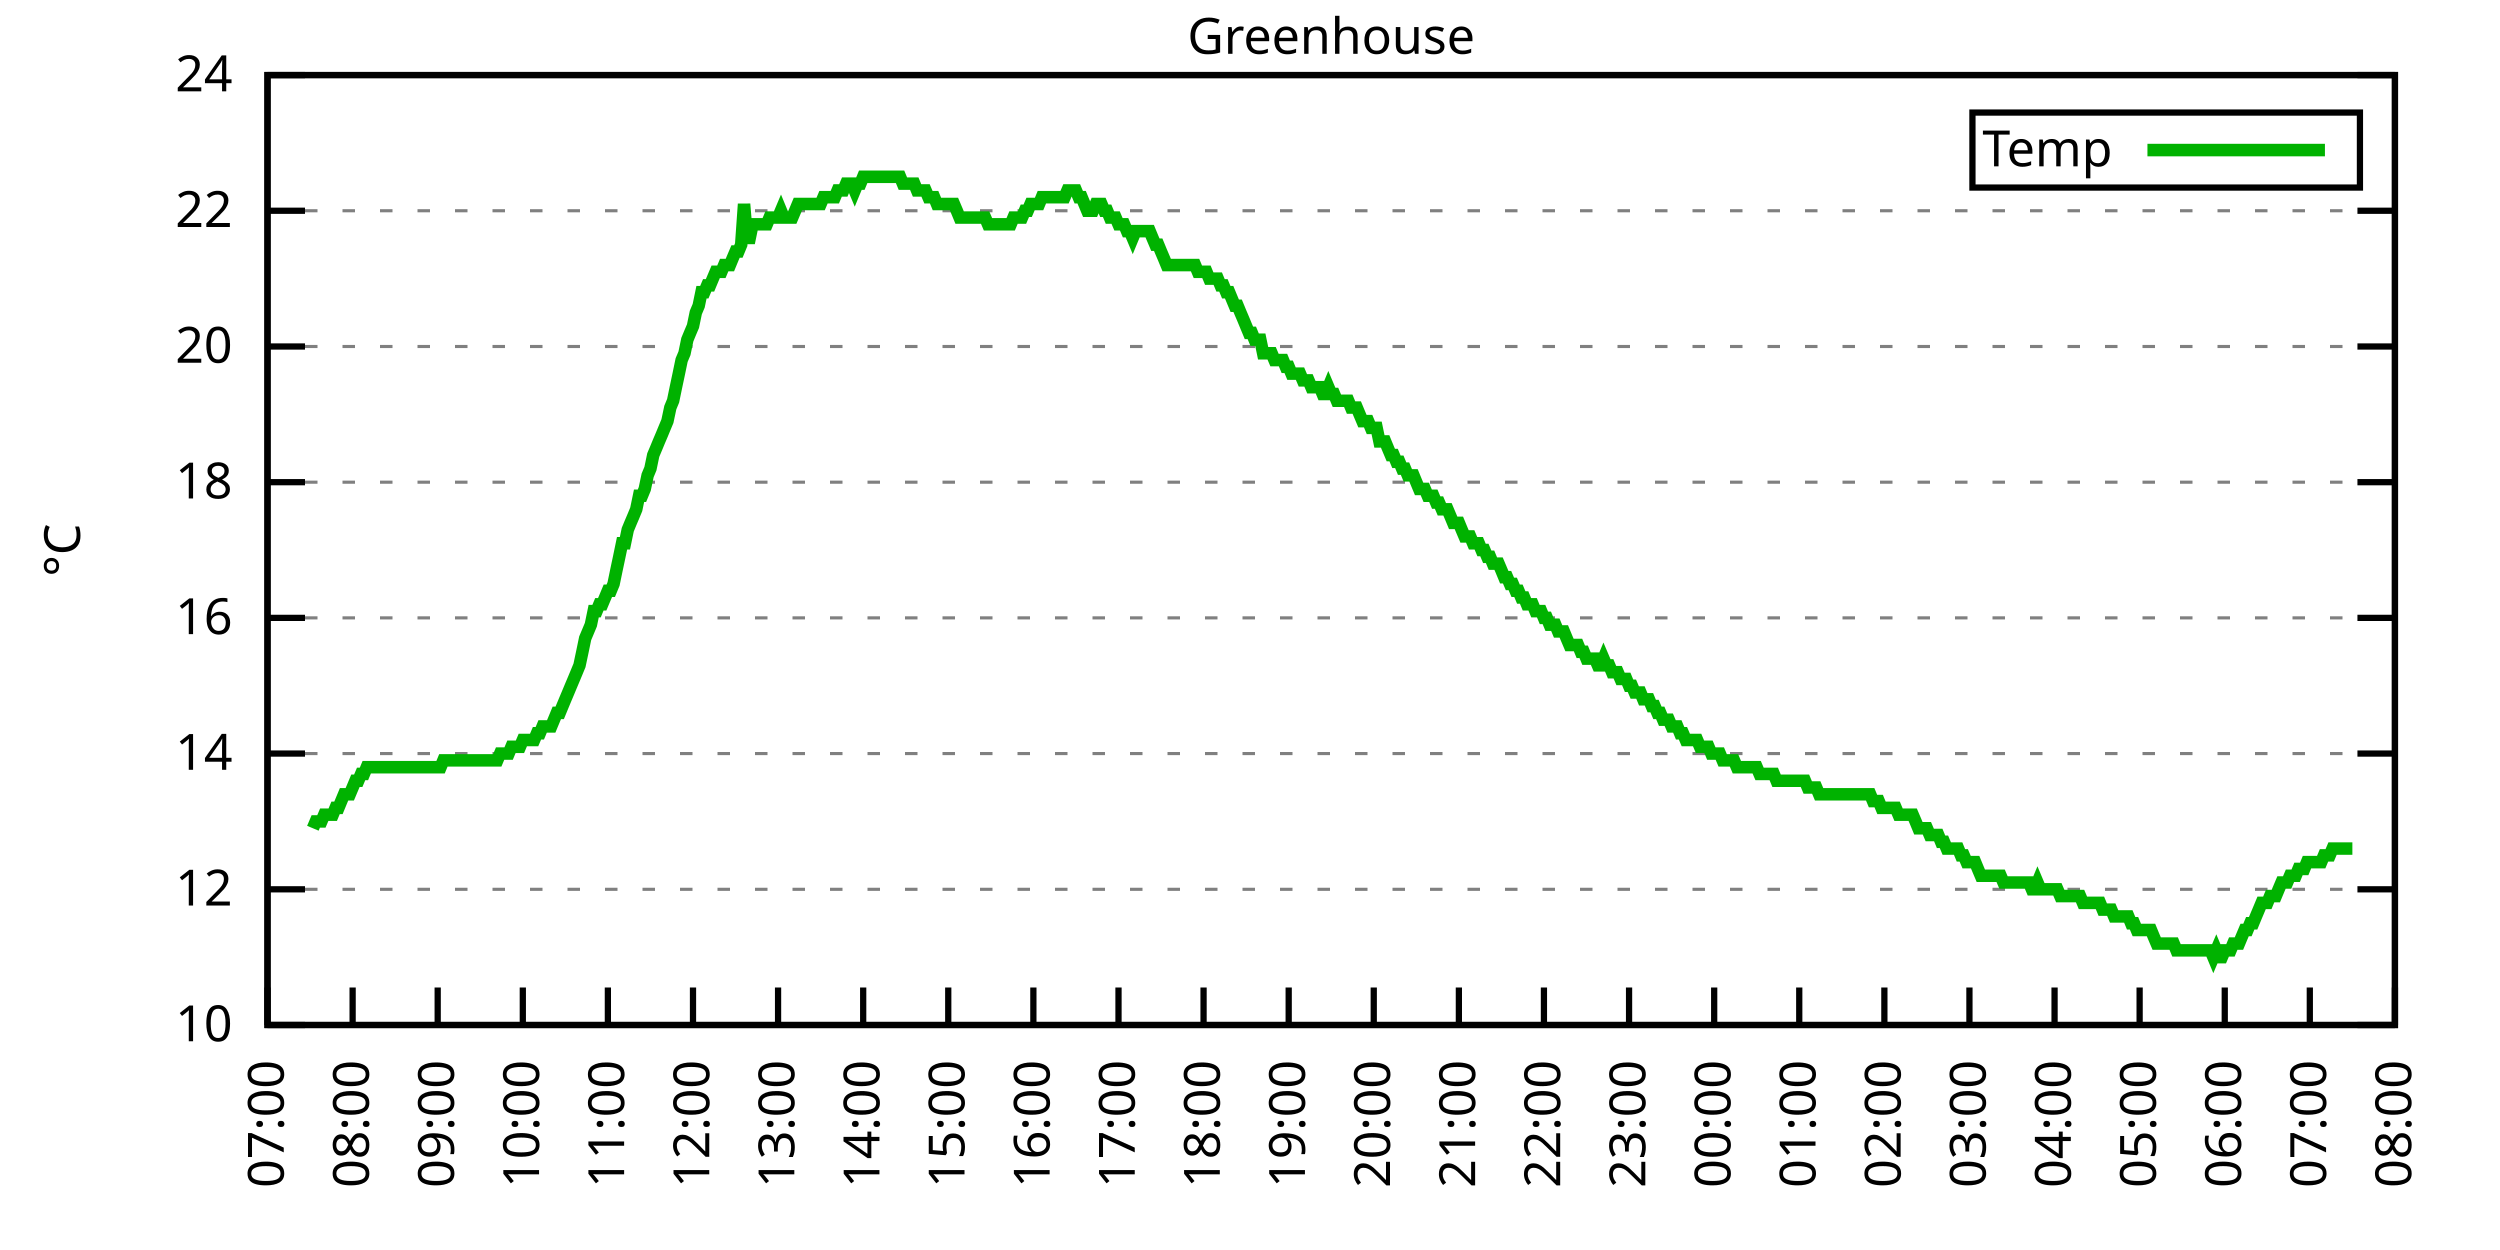
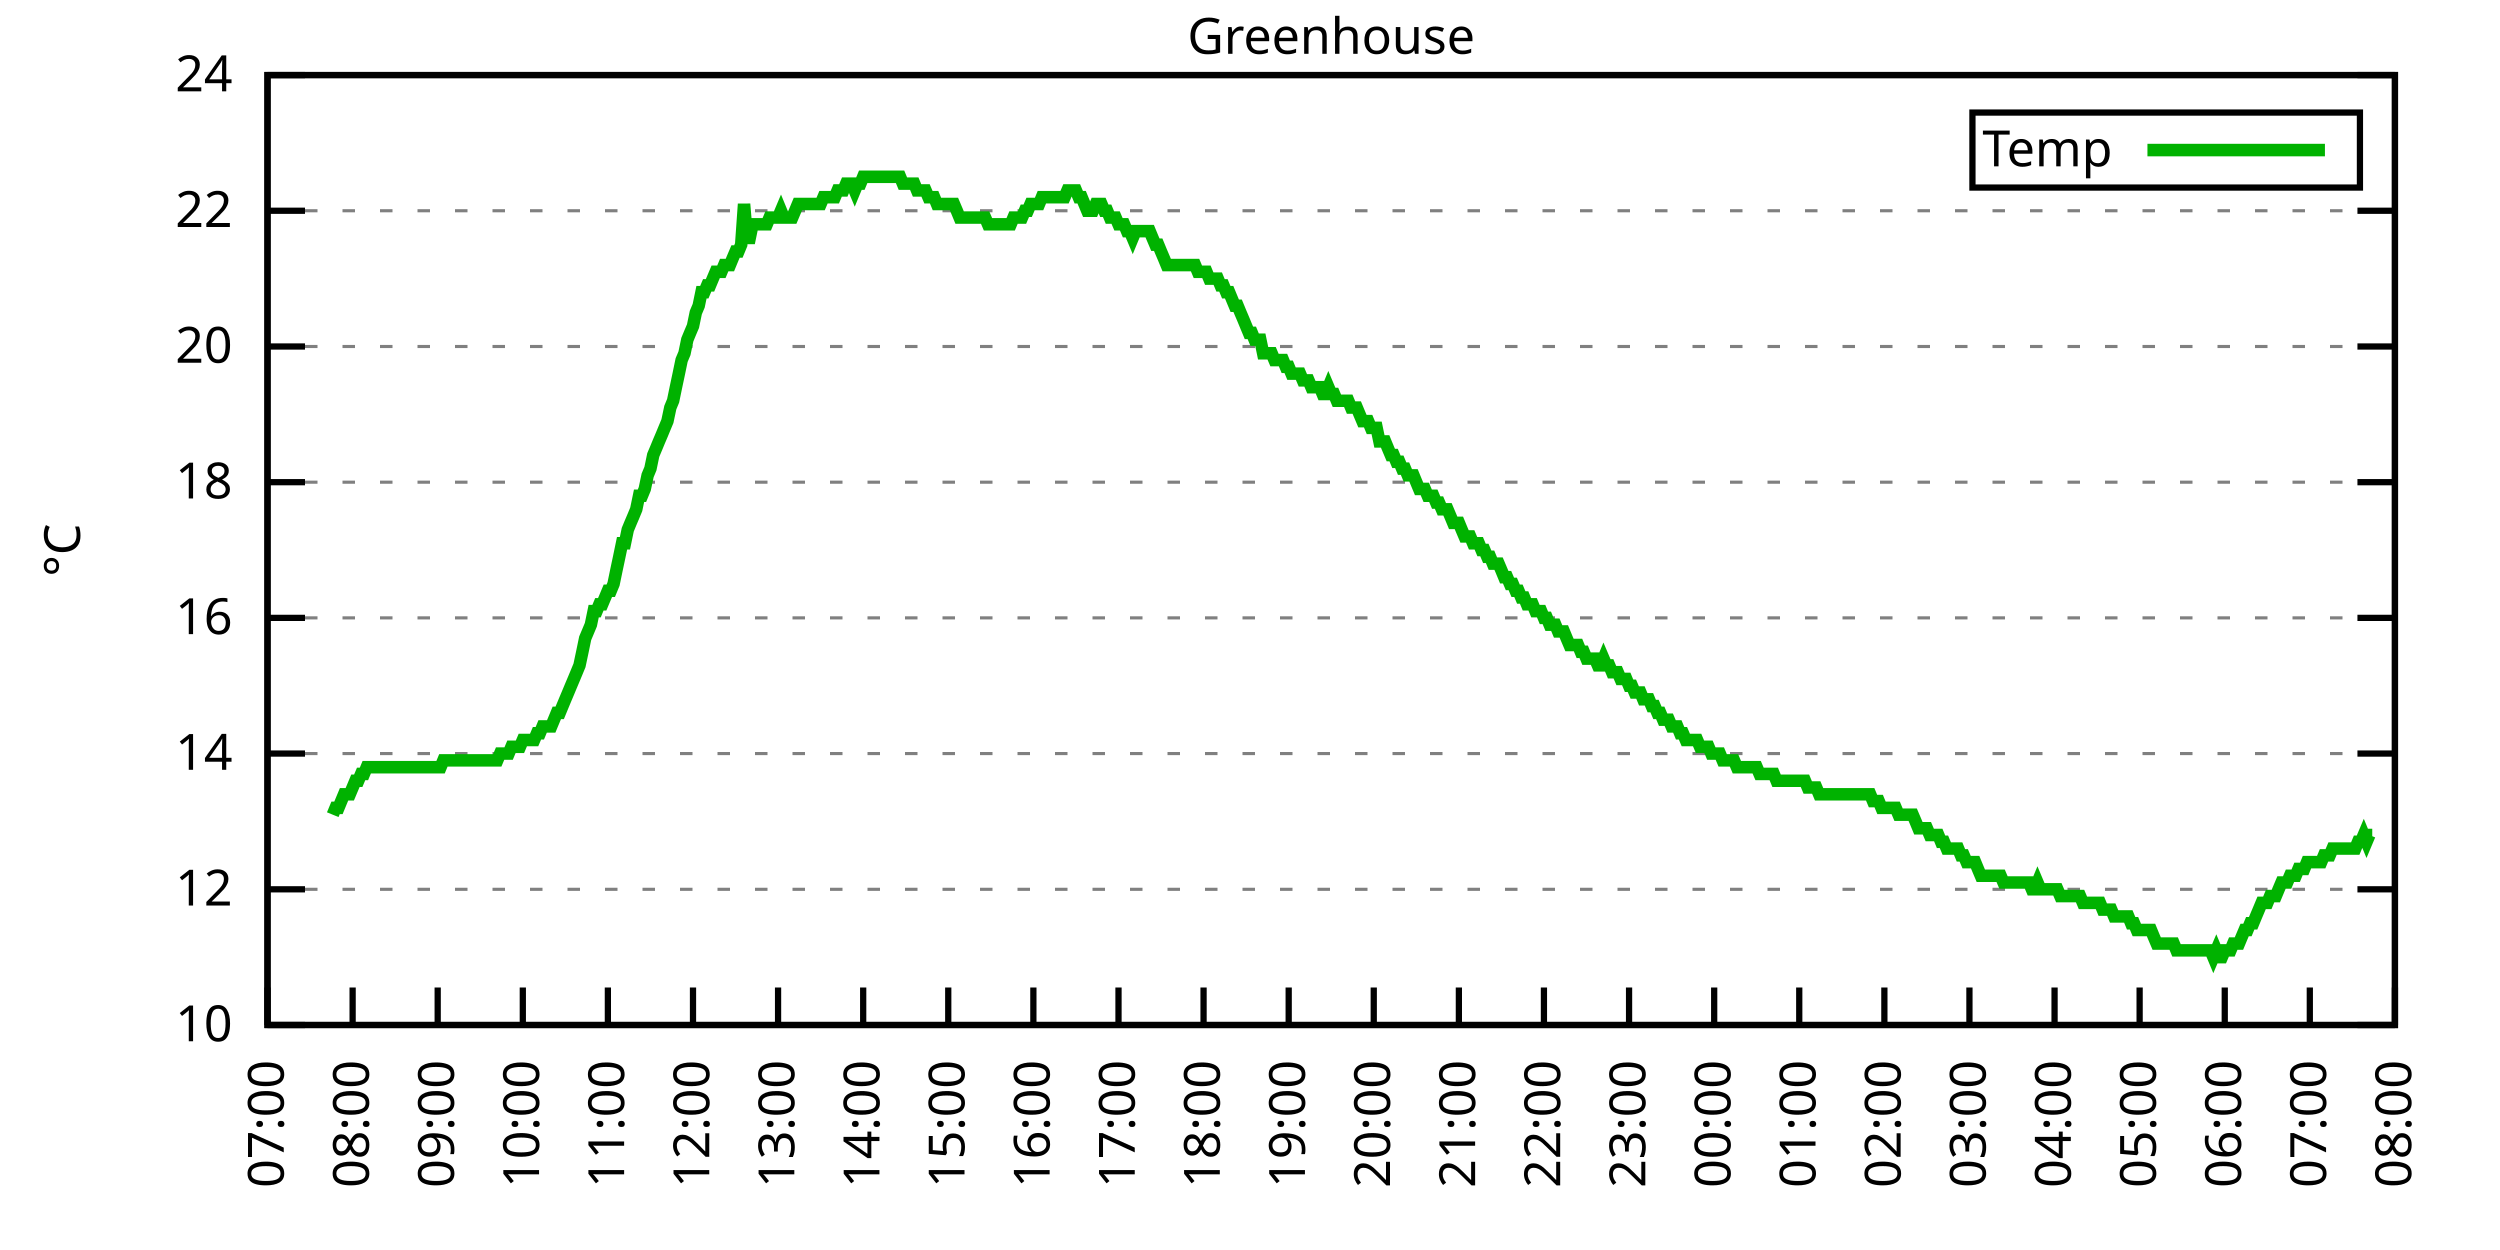
<svg xmlns="http://www.w3.org/2000/svg" xmlns:xlink="http://www.w3.org/1999/xlink" width="400" height="200" viewBox="0 0 400 200">
  <g id="gnuplot_canvas">
    <rect x="0" y="0" width="400" height="200" fill="none" />
    <defs>
      <circle id="gpDot" r="0.5" stroke-width="0.5" stroke="currentColor" />
      <path id="gpPt0" stroke-width="0.333" stroke="currentColor" d="M-1,0 h2 M0,-1 v2" />
      <path id="gpPt1" stroke-width="0.333" stroke="currentColor" d="M-1,-1 L1,1 M1,-1 L-1,1" />
      <path id="gpPt2" stroke-width="0.333" stroke="currentColor" d="M-1,0 L1,0 M0,-1 L0,1 M-1,-1 L1,1 M-1,1 L1,-1" />
      <rect id="gpPt3" stroke-width="0.333" stroke="currentColor" x="-1" y="-1" width="2" height="2" />
      <rect id="gpPt4" stroke-width="0.333" stroke="currentColor" fill="currentColor" x="-1" y="-1" width="2" height="2" />
      <circle id="gpPt5" stroke-width="0.333" stroke="currentColor" cx="0" cy="0" r="1" />
      <use xlink:href="#gpPt5" id="gpPt6" fill="currentColor" stroke="none" />
      <path id="gpPt7" stroke-width="0.333" stroke="currentColor" d="M0,-1.33 L-1.33,0.67 L1.33,0.67 z" />
      <use xlink:href="#gpPt7" id="gpPt8" fill="currentColor" stroke="none" />
      <use xlink:href="#gpPt7" id="gpPt9" stroke="currentColor" transform="rotate(180)" />
      <use xlink:href="#gpPt9" id="gpPt10" fill="currentColor" stroke="none" />
      <use xlink:href="#gpPt3" id="gpPt11" stroke="currentColor" transform="rotate(45)" />
      <use xlink:href="#gpPt11" id="gpPt12" fill="currentColor" stroke="none" />
      <path id="gpPt13" stroke-width="0.333" stroke="currentColor" d="M0,1.330 L1.265,0.411 L0.782,-1.067 L-0.782,-1.076 L-1.265,0.411 z" />
      <use xlink:href="#gpPt13" id="gpPt14" fill="currentColor" stroke="none" />
      <filter id="textbox" filterUnits="objectBoundingBox" x="0" y="0" height="1" width="1">
        <feFlood flood-color="white" flood-opacity="1" result="bgnd" />
        <feComposite in="SourceGraphic" in2="bgnd" operator="atop" />
      </filter>
      <filter id="greybox" filterUnits="objectBoundingBox" x="0" y="0" height="1" width="1">
        <feFlood flood-color="lightgrey" flood-opacity="1" result="grey" />
        <feComposite in="SourceGraphic" in2="grey" operator="atop" />
      </filter>
    </defs>
    <g fill="none" color="white" stroke="currentColor" stroke-width="1.00" stroke-linecap="butt" stroke-linejoin="miter">
</g>
    <g fill="none" color="black" stroke="currentColor" stroke-width="1.00" stroke-linecap="butt" stroke-linejoin="miter">
      <g stroke="none" shape-rendering="crispEdges">
        <polygon fill="rgb(255, 255, 255)" points="42.80,164.00 383.18,164.00 383.18,12.02 42.80,12.02 " />
      </g>
    </g>
    <g fill="none" color="black" stroke="currentColor" stroke-width="1.00" stroke-linecap="butt" stroke-linejoin="miter">
</g>
    <g fill="none" color="black" stroke="black" stroke-width="0.50" stroke-linecap="butt" stroke-linejoin="miter">
</g>
    <g fill="none" color="gray" stroke="currentColor" stroke-width="0.50" stroke-linecap="butt" stroke-linejoin="miter">
      <path stroke="gray" stroke-dasharray="2,4" class="gridline" d="M42.80,164.00 L383.19,164.00  " />
    </g>
    <g fill="none" color="gray" stroke="gray" stroke-width="1.00" stroke-linecap="butt" stroke-linejoin="miter">
</g>
    <g fill="none" color="black" stroke="currentColor" stroke-width="1.00" stroke-linecap="butt" stroke-linejoin="miter">
      <path stroke="black" d="M42.80,164.00 L48.80,164.00 M383.19,164.00 L377.19,164.00  " />
      <g transform="translate(37.20,166.60)" stroke="none" fill="black" font-family="Sans" font-size="8.00" text-anchor="end">
        <text>
          <tspan font-family="Sans"> 10</tspan>
        </text>
      </g>
    </g>
    <g fill="none" color="black" stroke="currentColor" stroke-width="1.00" stroke-linecap="butt" stroke-linejoin="miter">
</g>
    <g fill="none" color="black" stroke="black" stroke-width="0.50" stroke-linecap="butt" stroke-linejoin="miter">
</g>
    <g fill="none" color="gray" stroke="currentColor" stroke-width="0.50" stroke-linecap="butt" stroke-linejoin="miter">
      <path stroke="gray" stroke-dasharray="2,4" class="gridline" d="M42.80,142.29 L383.19,142.29  " />
    </g>
    <g fill="none" color="gray" stroke="gray" stroke-width="1.00" stroke-linecap="butt" stroke-linejoin="miter">
</g>
    <g fill="none" color="black" stroke="currentColor" stroke-width="1.00" stroke-linecap="butt" stroke-linejoin="miter">
      <path stroke="black" d="M42.80,142.29 L48.80,142.29 M383.19,142.29 L377.19,142.29  " />
      <g transform="translate(37.20,144.89)" stroke="none" fill="black" font-family="Sans" font-size="8.00" text-anchor="end">
        <text>
          <tspan font-family="Sans"> 12</tspan>
        </text>
      </g>
    </g>
    <g fill="none" color="black" stroke="currentColor" stroke-width="1.00" stroke-linecap="butt" stroke-linejoin="miter">
</g>
    <g fill="none" color="black" stroke="black" stroke-width="0.50" stroke-linecap="butt" stroke-linejoin="miter">
</g>
    <g fill="none" color="gray" stroke="currentColor" stroke-width="0.50" stroke-linecap="butt" stroke-linejoin="miter">
      <path stroke="gray" stroke-dasharray="2,4" class="gridline" d="M42.80,120.57 L383.19,120.57  " />
    </g>
    <g fill="none" color="gray" stroke="gray" stroke-width="1.00" stroke-linecap="butt" stroke-linejoin="miter">
</g>
    <g fill="none" color="black" stroke="currentColor" stroke-width="1.00" stroke-linecap="butt" stroke-linejoin="miter">
      <path stroke="black" d="M42.80,120.57 L48.80,120.57 M383.19,120.57 L377.19,120.57  " />
      <g transform="translate(37.20,123.17)" stroke="none" fill="black" font-family="Sans" font-size="8.00" text-anchor="end">
        <text>
          <tspan font-family="Sans"> 14</tspan>
        </text>
      </g>
    </g>
    <g fill="none" color="black" stroke="currentColor" stroke-width="1.00" stroke-linecap="butt" stroke-linejoin="miter">
</g>
    <g fill="none" color="black" stroke="black" stroke-width="0.50" stroke-linecap="butt" stroke-linejoin="miter">
</g>
    <g fill="none" color="gray" stroke="currentColor" stroke-width="0.50" stroke-linecap="butt" stroke-linejoin="miter">
      <path stroke="gray" stroke-dasharray="2,4" class="gridline" d="M42.80,98.86 L383.19,98.86  " />
    </g>
    <g fill="none" color="gray" stroke="gray" stroke-width="1.00" stroke-linecap="butt" stroke-linejoin="miter">
</g>
    <g fill="none" color="black" stroke="currentColor" stroke-width="1.00" stroke-linecap="butt" stroke-linejoin="miter">
      <path stroke="black" d="M42.80,98.86 L48.80,98.86 M383.19,98.86 L377.19,98.86  " />
      <g transform="translate(37.20,101.46)" stroke="none" fill="black" font-family="Sans" font-size="8.00" text-anchor="end">
        <text>
          <tspan font-family="Sans"> 16</tspan>
        </text>
      </g>
    </g>
    <g fill="none" color="black" stroke="currentColor" stroke-width="1.00" stroke-linecap="butt" stroke-linejoin="miter">
</g>
    <g fill="none" color="black" stroke="black" stroke-width="0.50" stroke-linecap="butt" stroke-linejoin="miter">
</g>
    <g fill="none" color="gray" stroke="currentColor" stroke-width="0.50" stroke-linecap="butt" stroke-linejoin="miter">
      <path stroke="gray" stroke-dasharray="2,4" class="gridline" d="M42.80,77.15 L383.19,77.15  " />
    </g>
    <g fill="none" color="gray" stroke="gray" stroke-width="1.00" stroke-linecap="butt" stroke-linejoin="miter">
</g>
    <g fill="none" color="black" stroke="currentColor" stroke-width="1.00" stroke-linecap="butt" stroke-linejoin="miter">
      <path stroke="black" d="M42.80,77.15 L48.80,77.15 M383.19,77.15 L377.19,77.15  " />
      <g transform="translate(37.20,79.75)" stroke="none" fill="black" font-family="Sans" font-size="8.00" text-anchor="end">
        <text>
          <tspan font-family="Sans"> 18</tspan>
        </text>
      </g>
    </g>
    <g fill="none" color="black" stroke="currentColor" stroke-width="1.00" stroke-linecap="butt" stroke-linejoin="miter">
</g>
    <g fill="none" color="black" stroke="black" stroke-width="0.50" stroke-linecap="butt" stroke-linejoin="miter">
</g>
    <g fill="none" color="gray" stroke="currentColor" stroke-width="0.50" stroke-linecap="butt" stroke-linejoin="miter">
      <path stroke="gray" stroke-dasharray="2,4" class="gridline" d="M42.80,55.44 L383.19,55.44  " />
    </g>
    <g fill="none" color="gray" stroke="gray" stroke-width="1.00" stroke-linecap="butt" stroke-linejoin="miter">
</g>
    <g fill="none" color="black" stroke="currentColor" stroke-width="1.00" stroke-linecap="butt" stroke-linejoin="miter">
      <path stroke="black" d="M42.80,55.44 L48.80,55.44 M383.19,55.44 L377.19,55.44  " />
      <g transform="translate(37.20,58.04)" stroke="none" fill="black" font-family="Sans" font-size="8.00" text-anchor="end">
        <text>
          <tspan font-family="Sans"> 20</tspan>
        </text>
      </g>
    </g>
    <g fill="none" color="black" stroke="currentColor" stroke-width="1.00" stroke-linecap="butt" stroke-linejoin="miter">
</g>
    <g fill="none" color="black" stroke="black" stroke-width="0.50" stroke-linecap="butt" stroke-linejoin="miter">
</g>
    <g fill="none" color="gray" stroke="currentColor" stroke-width="0.50" stroke-linecap="butt" stroke-linejoin="miter">
      <path stroke="gray" stroke-dasharray="2,4" class="gridline" d="M42.80,33.72 L383.19,33.72  " />
    </g>
    <g fill="none" color="gray" stroke="gray" stroke-width="1.00" stroke-linecap="butt" stroke-linejoin="miter">
</g>
    <g fill="none" color="black" stroke="currentColor" stroke-width="1.00" stroke-linecap="butt" stroke-linejoin="miter">
      <path stroke="black" d="M42.80,33.72 L48.80,33.72 M383.19,33.72 L377.19,33.72  " />
      <g transform="translate(37.20,36.32)" stroke="none" fill="black" font-family="Sans" font-size="8.00" text-anchor="end">
        <text>
          <tspan font-family="Sans"> 22</tspan>
        </text>
      </g>
    </g>
    <g fill="none" color="black" stroke="currentColor" stroke-width="1.00" stroke-linecap="butt" stroke-linejoin="miter">
</g>
    <g fill="none" color="black" stroke="black" stroke-width="0.50" stroke-linecap="butt" stroke-linejoin="miter">
</g>
    <g fill="none" color="gray" stroke="currentColor" stroke-width="0.50" stroke-linecap="butt" stroke-linejoin="miter">
      <path stroke="gray" stroke-dasharray="2,4" class="gridline" d="M42.80,12.01 L383.19,12.01  " />
    </g>
    <g fill="none" color="gray" stroke="gray" stroke-width="1.00" stroke-linecap="butt" stroke-linejoin="miter">
</g>
    <g fill="none" color="black" stroke="currentColor" stroke-width="1.00" stroke-linecap="butt" stroke-linejoin="miter">
      <path stroke="black" d="M42.80,12.01 L48.80,12.01 M383.19,12.01 L377.19,12.01  " />
      <g transform="translate(37.20,14.61)" stroke="none" fill="black" font-family="Sans" font-size="8.00" text-anchor="end">
        <text>
          <tspan font-family="Sans"> 24</tspan>
        </text>
      </g>
    </g>
    <g fill="none" color="black" stroke="currentColor" stroke-width="1.00" stroke-linecap="butt" stroke-linejoin="miter">
      <path stroke="black" d="M42.80,164.00 L42.80,158.00  " />
      <g transform="translate(45.40,169.60) rotate(270.00)" stroke="none" fill="black" font-family="Sans" font-size="8.00" text-anchor="end">
        <text>
          <tspan font-family="Sans">07:00</tspan>
        </text>
      </g>
    </g>
    <g fill="none" color="black" stroke="currentColor" stroke-width="1.00" stroke-linecap="butt" stroke-linejoin="miter">
      <path stroke="black" d="M56.42,164.00 L56.42,158.00  " />
      <g transform="translate(59.02,169.60) rotate(270.00)" stroke="none" fill="black" font-family="Sans" font-size="8.00" text-anchor="end">
        <text>
          <tspan font-family="Sans">08:00</tspan>
        </text>
      </g>
    </g>
    <g fill="none" color="black" stroke="currentColor" stroke-width="1.00" stroke-linecap="butt" stroke-linejoin="miter">
      <path stroke="black" d="M70.03,164.00 L70.03,158.00  " />
      <g transform="translate(72.63,169.60) rotate(270.00)" stroke="none" fill="black" font-family="Sans" font-size="8.00" text-anchor="end">
        <text>
          <tspan font-family="Sans">09:00</tspan>
        </text>
      </g>
    </g>
    <g fill="none" color="black" stroke="currentColor" stroke-width="1.00" stroke-linecap="butt" stroke-linejoin="miter">
      <path stroke="black" d="M83.65,164.00 L83.65,158.00  " />
      <g transform="translate(86.25,169.60) rotate(270.00)" stroke="none" fill="black" font-family="Sans" font-size="8.00" text-anchor="end">
        <text>
          <tspan font-family="Sans">10:00</tspan>
        </text>
      </g>
    </g>
    <g fill="none" color="black" stroke="currentColor" stroke-width="1.00" stroke-linecap="butt" stroke-linejoin="miter">
      <path stroke="black" d="M97.26,164.00 L97.26,158.00  " />
      <g transform="translate(99.86,169.60) rotate(270.00)" stroke="none" fill="black" font-family="Sans" font-size="8.00" text-anchor="end">
        <text>
          <tspan font-family="Sans">11:00</tspan>
        </text>
      </g>
    </g>
    <g fill="none" color="black" stroke="currentColor" stroke-width="1.00" stroke-linecap="butt" stroke-linejoin="miter">
      <path stroke="black" d="M110.88,164.00 L110.88,158.00  " />
      <g transform="translate(113.48,169.60) rotate(270.00)" stroke="none" fill="black" font-family="Sans" font-size="8.00" text-anchor="end">
        <text>
          <tspan font-family="Sans">12:00</tspan>
        </text>
      </g>
    </g>
    <g fill="none" color="black" stroke="currentColor" stroke-width="1.00" stroke-linecap="butt" stroke-linejoin="miter">
      <path stroke="black" d="M124.49,164.00 L124.49,158.00  " />
      <g transform="translate(127.09,169.60) rotate(270.00)" stroke="none" fill="black" font-family="Sans" font-size="8.00" text-anchor="end">
        <text>
          <tspan font-family="Sans">13:00</tspan>
        </text>
      </g>
    </g>
    <g fill="none" color="black" stroke="currentColor" stroke-width="1.00" stroke-linecap="butt" stroke-linejoin="miter">
      <path stroke="black" d="M138.11,164.00 L138.11,158.00  " />
      <g transform="translate(140.71,169.60) rotate(270.00)" stroke="none" fill="black" font-family="Sans" font-size="8.00" text-anchor="end">
        <text>
          <tspan font-family="Sans">14:00</tspan>
        </text>
      </g>
    </g>
    <g fill="none" color="black" stroke="currentColor" stroke-width="1.00" stroke-linecap="butt" stroke-linejoin="miter">
      <path stroke="black" d="M151.72,164.00 L151.72,158.00  " />
      <g transform="translate(154.32,169.60) rotate(270.00)" stroke="none" fill="black" font-family="Sans" font-size="8.00" text-anchor="end">
        <text>
          <tspan font-family="Sans">15:00</tspan>
        </text>
      </g>
    </g>
    <g fill="none" color="black" stroke="currentColor" stroke-width="1.00" stroke-linecap="butt" stroke-linejoin="miter">
      <path stroke="black" d="M165.34,164.00 L165.34,158.00  " />
      <g transform="translate(167.94,169.60) rotate(270.00)" stroke="none" fill="black" font-family="Sans" font-size="8.00" text-anchor="end">
        <text>
          <tspan font-family="Sans">16:00</tspan>
        </text>
      </g>
    </g>
    <g fill="none" color="black" stroke="currentColor" stroke-width="1.00" stroke-linecap="butt" stroke-linejoin="miter">
      <path stroke="black" d="M178.96,164.00 L178.96,158.00  " />
      <g transform="translate(181.56,169.60) rotate(270.00)" stroke="none" fill="black" font-family="Sans" font-size="8.00" text-anchor="end">
        <text>
          <tspan font-family="Sans">17:00</tspan>
        </text>
      </g>
    </g>
    <g fill="none" color="black" stroke="currentColor" stroke-width="1.00" stroke-linecap="butt" stroke-linejoin="miter">
      <path stroke="black" d="M192.57,164.00 L192.57,158.00  " />
      <g transform="translate(195.17,169.60) rotate(270.00)" stroke="none" fill="black" font-family="Sans" font-size="8.00" text-anchor="end">
        <text>
          <tspan font-family="Sans">18:00</tspan>
        </text>
      </g>
    </g>
    <g fill="none" color="black" stroke="currentColor" stroke-width="1.00" stroke-linecap="butt" stroke-linejoin="miter">
      <path stroke="black" d="M206.19,164.00 L206.19,158.00  " />
      <g transform="translate(208.79,169.60) rotate(270.00)" stroke="none" fill="black" font-family="Sans" font-size="8.00" text-anchor="end">
        <text>
          <tspan font-family="Sans">19:00</tspan>
        </text>
      </g>
    </g>
    <g fill="none" color="black" stroke="currentColor" stroke-width="1.00" stroke-linecap="butt" stroke-linejoin="miter">
      <path stroke="black" d="M219.80,164.00 L219.80,158.00  " />
      <g transform="translate(222.40,169.60) rotate(270.00)" stroke="none" fill="black" font-family="Sans" font-size="8.00" text-anchor="end">
        <text>
          <tspan font-family="Sans">20:00</tspan>
        </text>
      </g>
    </g>
    <g fill="none" color="black" stroke="currentColor" stroke-width="1.00" stroke-linecap="butt" stroke-linejoin="miter">
      <path stroke="black" d="M233.42,164.00 L233.42,158.00  " />
      <g transform="translate(236.02,169.60) rotate(270.00)" stroke="none" fill="black" font-family="Sans" font-size="8.00" text-anchor="end">
        <text>
          <tspan font-family="Sans">21:00</tspan>
        </text>
      </g>
    </g>
    <g fill="none" color="black" stroke="currentColor" stroke-width="1.00" stroke-linecap="butt" stroke-linejoin="miter">
      <path stroke="black" d="M247.03,164.00 L247.03,158.00  " />
      <g transform="translate(249.63,169.60) rotate(270.00)" stroke="none" fill="black" font-family="Sans" font-size="8.00" text-anchor="end">
        <text>
          <tspan font-family="Sans">22:00</tspan>
        </text>
      </g>
    </g>
    <g fill="none" color="black" stroke="currentColor" stroke-width="1.00" stroke-linecap="butt" stroke-linejoin="miter">
      <path stroke="black" d="M260.65,164.00 L260.65,158.00  " />
      <g transform="translate(263.25,169.60) rotate(270.00)" stroke="none" fill="black" font-family="Sans" font-size="8.00" text-anchor="end">
        <text>
          <tspan font-family="Sans">23:00</tspan>
        </text>
      </g>
    </g>
    <g fill="none" color="black" stroke="currentColor" stroke-width="1.00" stroke-linecap="butt" stroke-linejoin="miter">
      <path stroke="black" d="M274.27,164.00 L274.27,158.00  " />
      <g transform="translate(276.87,169.60) rotate(270.00)" stroke="none" fill="black" font-family="Sans" font-size="8.00" text-anchor="end">
        <text>
          <tspan font-family="Sans">00:00</tspan>
        </text>
      </g>
    </g>
    <g fill="none" color="black" stroke="currentColor" stroke-width="1.00" stroke-linecap="butt" stroke-linejoin="miter">
      <path stroke="black" d="M287.88,164.00 L287.88,158.00  " />
      <g transform="translate(290.48,169.60) rotate(270.00)" stroke="none" fill="black" font-family="Sans" font-size="8.00" text-anchor="end">
        <text>
          <tspan font-family="Sans">01:00</tspan>
        </text>
      </g>
    </g>
    <g fill="none" color="black" stroke="currentColor" stroke-width="1.00" stroke-linecap="butt" stroke-linejoin="miter">
      <path stroke="black" d="M301.50,164.00 L301.50,158.00  " />
      <g transform="translate(304.10,169.60) rotate(270.00)" stroke="none" fill="black" font-family="Sans" font-size="8.00" text-anchor="end">
        <text>
          <tspan font-family="Sans">02:00</tspan>
        </text>
      </g>
    </g>
    <g fill="none" color="black" stroke="currentColor" stroke-width="1.00" stroke-linecap="butt" stroke-linejoin="miter">
      <path stroke="black" d="M315.11,164.00 L315.11,158.00  " />
      <g transform="translate(317.71,169.60) rotate(270.00)" stroke="none" fill="black" font-family="Sans" font-size="8.00" text-anchor="end">
        <text>
          <tspan font-family="Sans">03:00</tspan>
        </text>
      </g>
    </g>
    <g fill="none" color="black" stroke="currentColor" stroke-width="1.00" stroke-linecap="butt" stroke-linejoin="miter">
      <path stroke="black" d="M328.73,164.00 L328.73,158.00  " />
      <g transform="translate(331.33,169.60) rotate(270.00)" stroke="none" fill="black" font-family="Sans" font-size="8.00" text-anchor="end">
        <text>
          <tspan font-family="Sans">04:00</tspan>
        </text>
      </g>
    </g>
    <g fill="none" color="black" stroke="currentColor" stroke-width="1.00" stroke-linecap="butt" stroke-linejoin="miter">
      <path stroke="black" d="M342.34,164.00 L342.34,158.00  " />
      <g transform="translate(344.94,169.60) rotate(270.00)" stroke="none" fill="black" font-family="Sans" font-size="8.00" text-anchor="end">
        <text>
          <tspan font-family="Sans">05:00</tspan>
        </text>
      </g>
    </g>
    <g fill="none" color="black" stroke="currentColor" stroke-width="1.00" stroke-linecap="butt" stroke-linejoin="miter">
      <path stroke="black" d="M355.96,164.00 L355.96,158.00  " />
      <g transform="translate(358.56,169.60) rotate(270.00)" stroke="none" fill="black" font-family="Sans" font-size="8.00" text-anchor="end">
        <text>
          <tspan font-family="Sans">06:00</tspan>
        </text>
      </g>
    </g>
    <g fill="none" color="black" stroke="currentColor" stroke-width="1.00" stroke-linecap="butt" stroke-linejoin="miter">
      <path stroke="black" d="M369.57,164.00 L369.57,158.00  " />
      <g transform="translate(372.17,169.60) rotate(270.00)" stroke="none" fill="black" font-family="Sans" font-size="8.00" text-anchor="end">
        <text>
          <tspan font-family="Sans">07:00</tspan>
        </text>
      </g>
    </g>
    <g fill="none" color="black" stroke="currentColor" stroke-width="1.00" stroke-linecap="butt" stroke-linejoin="miter">
      <path stroke="black" d="M383.19,164.00 L383.19,158.00  " />
      <g transform="translate(385.79,169.60) rotate(270.00)" stroke="none" fill="black" font-family="Sans" font-size="8.00" text-anchor="end">
        <text>
          <tspan font-family="Sans">08:00</tspan>
        </text>
      </g>
    </g>
    <g fill="none" color="black" stroke="currentColor" stroke-width="1.00" stroke-linecap="butt" stroke-linejoin="miter">
</g>
    <g fill="none" color="black" stroke="currentColor" stroke-width="1.00" stroke-linecap="butt" stroke-linejoin="miter">
      <path stroke="black" d="M42.80,12.01 L42.80,164.00 L383.19,164.00 L383.19,12.01 L42.80,12.01 Z  " />
    </g>
    <g fill="none" color="black" stroke="currentColor" stroke-width="1.00" stroke-linecap="butt" stroke-linejoin="miter">
</g>
    <g fill="none" color="black" stroke="currentColor" stroke-width="1.00" stroke-linecap="butt" stroke-linejoin="miter">
      <path stroke="black" d="M315.59,30.01 L315.59,18.01 L377.59,18.01 L377.59,30.01 L315.59,30.01 Z  " />
    </g>
    <g id="Greenhouse_plot_1">
      <g fill="none" color="white" stroke="black" stroke-width="2.00" stroke-linecap="butt" stroke-linejoin="miter">
</g>
      <g fill="none" color="black" stroke="currentColor" stroke-width="2.00" stroke-linecap="butt" stroke-linejoin="miter">
        <g transform="translate(337.99,26.61)" stroke="none" fill="black" font-family="Sans" font-size="8.00" text-anchor="end">
          <text>
            <tspan font-family="Sans">Temp</tspan>
          </text>
        </g>
      </g>
      <g fill="none" color="black" stroke="currentColor" stroke-width="2.00" stroke-linecap="butt" stroke-linejoin="miter">
-         <path stroke="rgb(  0, 178,   0)" d="M343.59,24.01 L371.99,24.01 M50.06,132.52 L50.52,131.43 L50.97,131.43 L51.42,131.43 L51.88,130.35 L52.33,130.35   L52.78,130.35 L53.24,130.35 L53.69,129.26 L54.15,129.26 L54.60,128.17 L55.05,127.09 L55.51,127.09 L55.96,127.09   L56.42,126.00 L56.87,124.92 L57.32,124.92 L57.78,123.83 L58.23,123.83 L58.68,122.75 L59.14,122.75 L59.59,122.75   L60.05,122.75 L60.50,122.75 L60.95,122.75 L61.41,122.75 L61.86,122.75 L62.32,122.75 L62.77,122.75 L63.22,122.75   L63.68,122.75 L64.13,122.75 L64.58,122.75 L65.04,122.75 L65.49,122.75 L65.95,122.75 L66.40,122.75 L66.85,122.75   L67.31,122.75 L67.76,122.75 L68.22,122.75 L68.67,122.75 L69.12,122.75 L69.58,122.75 L70.03,122.75 L70.49,122.75   L70.94,121.66 L71.39,121.66 L71.85,121.66 L72.30,121.66 L72.75,121.66 L73.21,121.66 L73.66,121.66 L74.12,121.66   L74.57,121.66 L75.02,121.66 L75.48,121.66 L75.93,121.66 L76.39,121.66 L76.84,121.66 L77.29,121.66 L77.75,121.66   L78.20,121.66 L78.65,121.66 L79.11,121.66 L79.56,121.66 L80.02,120.57 L80.47,120.57 L80.92,120.57 L81.38,120.57   L81.83,119.49 L82.29,119.49 L82.74,119.49 L83.19,119.49 L83.65,118.40 L84.10,118.40 L84.55,118.40 L85.01,118.40   L85.46,118.40 L85.92,117.32 L86.37,117.32 L86.82,116.23 L87.28,116.23 L87.73,116.23 L88.19,116.23 L88.64,115.15   L89.09,114.06 L89.55,114.06 L90.00,112.97 L90.45,111.89 L90.91,110.80 L91.36,109.72 L91.82,108.63 L92.27,107.55   L92.72,106.46 L93.18,104.29 L93.63,102.12 L94.09,101.03 L94.54,99.95 L94.99,97.78 L95.45,97.78 L95.90,96.69   L96.35,96.69 L96.81,95.60 L97.26,94.52 L97.72,94.52 L98.17,93.43 L98.62,91.26 L99.08,89.09 L99.53,86.92   L99.99,86.92 L100.44,84.75 L100.89,83.66 L101.35,82.58 L101.80,81.49 L102.25,79.32 L102.71,79.32 L103.16,78.23   L103.62,76.06 L104.07,74.98 L104.52,72.81 L104.98,71.72 L105.43,70.63 L105.89,69.55 L106.34,68.46 L106.79,67.38   L107.25,65.21 L107.70,64.12 L108.15,61.95 L108.61,59.78 L109.06,57.61 L109.52,56.52 L109.97,54.35 L110.42,53.26   L110.88,52.18 L111.33,50.01 L111.79,48.92 L112.24,46.75 L112.69,46.75 L113.15,45.66 L113.60,45.66 L114.05,44.58   L114.51,43.49 L114.96,43.49 L115.42,43.49 L115.87,42.41 L116.32,42.41 L116.78,42.41 L117.23,41.32 L117.69,40.24   L118.14,40.24 L118.59,39.15 L119.05,32.64 L119.50,38.07 L119.96,38.07 L120.41,35.89 L120.86,35.89 L121.32,35.89   L121.77,35.89 L122.22,35.89 L122.68,35.89 L123.13,34.81 L123.59,34.81 L124.04,34.81 L124.49,34.81 L124.95,33.72   L125.40,34.81 L125.86,34.81 L126.31,34.81 L126.76,34.81 L127.22,33.72 L127.67,32.64 L128.12,32.64 L128.58,32.64   L129.03,32.64 L129.49,32.64 L129.94,32.64 L130.39,32.64 L130.85,32.64 L131.30,32.64 L131.76,31.55 L132.21,31.55   L132.66,31.55 L133.12,31.55 L133.57,31.55 L134.02,30.47 L134.48,30.47 L134.93,30.47 L135.39,29.38 L135.84,29.38   L136.29,29.38 L136.75,30.47 L137.20,29.38 L137.66,29.38 L138.11,28.29 L138.56,28.29 L139.02,28.29 L139.47,28.29   L139.92,28.29 L140.38,28.29 L140.83,28.29 L141.29,28.29 L141.74,28.29 L142.19,28.29 L142.65,28.29 L143.10,28.29   L143.56,28.29 L144.01,28.29 L144.46,29.38 L144.92,29.38 L145.37,29.38 L145.82,29.38 L146.28,29.38 L146.73,30.47   L147.19,30.47 L147.64,30.47 L148.09,30.47 L148.55,31.55 L149.00,31.55 L149.46,31.55 L149.91,32.64 L150.36,32.64   L150.82,32.64 L151.27,32.64 L151.72,32.64 L152.18,32.64 L152.63,32.64 L153.09,33.72 L153.54,34.81 L153.99,34.81   L154.45,34.81 L154.90,34.81 L155.36,34.81 L155.81,34.81 L156.26,34.81 L156.72,34.81 L157.17,34.81 L157.62,34.81   L158.08,35.89 L158.53,35.89 L158.99,35.89 L159.44,35.89 L159.89,35.89 L160.35,35.89 L160.80,35.89 L161.26,35.89   L161.71,35.89 L162.16,34.81 L162.62,34.81 L163.07,34.81 L163.52,34.81 L163.98,33.72 L164.43,33.72 L164.89,32.64   L165.34,32.64 L165.79,32.64 L166.25,32.64 L166.70,31.55 L167.16,31.55 L167.61,31.55 L168.06,31.55 L168.52,31.55   L168.97,31.55 L169.43,31.55 L169.88,31.55 L170.33,31.55 L170.79,30.47 L171.24,30.47 L171.69,30.47 L172.15,30.47   L172.60,31.55 L173.06,31.55 L173.51,32.64 L173.96,33.72 L174.42,33.72 L174.87,33.72 L175.33,32.64 L175.78,32.64   L176.23,32.64 L176.69,33.72 L177.14,33.72 L177.59,34.81 L178.05,34.81 L178.50,34.81 L178.96,35.89 L179.41,35.89   L179.86,35.89 L180.32,36.98 L180.77,36.98 L181.23,38.07 L181.68,36.98 L182.13,36.98 L182.59,36.98 L183.04,36.98   L183.49,36.98 L183.95,36.98 L184.40,38.07 L184.86,39.15 L185.31,39.15 L185.76,40.24 L186.22,41.32 L186.67,42.41   L187.13,42.41 L187.58,42.41 L188.03,42.41 L188.49,42.41 L188.94,42.41 L189.39,42.41 L189.85,42.41 L190.30,42.41   L190.76,42.41 L191.21,42.41 L191.66,43.49 L192.12,43.49 L192.57,43.49 L193.03,43.49 L193.48,44.58 L193.93,44.58   L194.39,44.58 L194.84,44.58 L195.29,45.66 L195.75,45.66 L196.20,46.75 L196.66,46.75 L197.11,47.84 L197.56,48.92   L198.02,48.92 L198.47,50.01 L198.93,51.09 L199.38,52.18 L199.83,53.26 L200.29,53.26 L200.74,54.35 L201.19,54.35   L201.65,54.35 L202.10,56.52 L202.56,56.52 L203.01,56.52 L203.46,56.52 L203.92,57.61 L204.37,57.61 L204.83,57.61   L205.28,57.61 L205.73,58.69 L206.19,58.69 L206.64,59.78 L207.09,59.78 L207.55,59.78 L208.00,59.78 L208.46,60.86   L208.91,60.86 L209.36,60.86 L209.82,61.95 L210.27,61.95 L210.73,61.95 L211.18,61.95 L211.63,63.04 L212.09,63.04   L212.54,61.95 L213.00,63.04 L213.45,63.04 L213.90,64.12 L214.36,64.12 L214.81,64.12 L215.26,64.12 L215.72,64.12   L216.17,65.21 L216.63,65.21 L217.08,65.21 L217.53,66.29 L217.99,67.38 L218.44,67.38 L218.90,67.38 L219.35,68.46   L219.80,68.46 L220.26,68.46 L220.71,70.63 L221.16,70.63 L221.62,70.63 L222.07,71.72 L222.53,72.81 L222.98,72.81   L223.43,73.89 L223.89,73.89 L224.34,74.98 L224.80,74.98 L225.25,76.06 L225.70,76.06 L226.16,76.06 L226.61,77.15   L227.06,78.23 L227.52,78.23 L227.97,78.23 L228.43,79.32 L228.88,79.32 L229.33,79.32 L229.79,80.41 L230.24,80.41   L230.70,81.49 L231.15,81.49 L231.60,81.49 L232.06,82.58 L232.51,83.66 L232.96,83.66 L233.42,83.66 L233.87,84.75   L234.33,85.83 L234.78,85.83 L235.23,85.83 L235.69,86.92 L236.14,86.92 L236.60,86.92 L237.05,88.00 L237.50,88.00   L237.96,89.09 L238.41,89.09 L238.86,90.18 L239.32,90.18 L239.77,90.18 L240.23,91.26 L240.68,92.35 L241.13,92.35   L241.59,93.43 L242.04,93.43 L242.50,94.52 L242.95,94.52 L243.40,95.60 L243.86,95.60 L244.31,96.69 L244.76,96.69   L245.22,96.69 L245.67,97.78 L246.13,97.78 L246.58,97.78 L247.03,98.86 L247.49,98.86 L247.94,99.95 L248.40,99.95   L248.85,99.95 L249.30,101.03 L249.76,101.03 L250.21,101.03 L250.66,102.12 L251.12,103.20 L251.57,103.20 L252.03,103.20   L252.48,103.20 L252.93,104.29 L253.39,104.29 L253.84,105.38 L254.30,105.38 L254.75,105.38 L255.20,105.38 L255.66,106.46   L256.11,106.46 L256.56,105.38 L257.02,106.46 L257.47,106.46 L257.93,107.55 L258.38,107.55 L258.83,107.55 L259.29,108.63   L259.74,108.63 L260.20,108.63 L260.65,109.72 L261.10,109.72 L261.56,110.80 L262.01,110.80 L262.47,110.80 L262.92,111.89   L263.37,111.89 L263.83,111.89 L264.28,112.97 L264.73,112.97 L265.19,114.06 L265.64,114.06 L266.10,115.15 L266.55,115.15   L267.00,115.15 L267.46,116.23 L267.91,116.23 L268.37,116.23 L268.82,117.32 L269.27,117.32 L269.73,118.40 L270.18,118.40   L270.63,118.40 L271.09,118.40 L271.54,118.40 L272.00,119.49 L272.45,119.49 L272.90,119.49 L273.36,119.49 L273.81,120.57   L274.27,120.57 L274.72,120.57 L275.17,120.57 L275.63,121.66 L276.08,121.66 L276.53,121.66 L276.99,121.66 L277.44,121.66   L277.90,122.75 L278.35,122.75 L278.80,122.75 L279.26,122.75 L279.71,122.75 L280.17,122.75 L280.62,122.75 L281.07,122.75   L281.53,123.83 L281.98,123.83 L282.43,123.83 L282.89,123.83 L283.34,123.83 L283.80,123.83 L284.25,124.92 L284.70,124.92   L285.16,124.92 L285.61,124.92 L286.07,124.92 L286.52,124.92 L286.97,124.92 L287.43,124.92 L287.88,124.92 L288.33,124.92   L288.79,124.92 L289.24,126.00 L289.70,126.00 L290.15,126.00 L290.60,126.00 L291.06,127.09 L291.51,127.09 L291.97,127.09   L292.42,127.09 L292.87,127.09 L293.33,127.09 L293.78,127.09 L294.23,127.09 L294.69,127.09 L295.14,127.09 L295.60,127.09   L296.05,127.09 L296.50,127.09 L296.96,127.09 L297.41,127.09 L297.87,127.09 L298.32,127.09 L298.77,127.09 L299.23,127.09   L299.68,128.17 L300.13,128.17 L300.59,128.17 L301.04,129.26 L301.50,129.26 L301.95,129.26 L302.40,129.26 L302.86,129.26   L303.31,129.26 L303.77,130.35 L304.22,130.35 L304.67,130.35 L305.13,130.35 L305.58,130.35 L306.03,130.35 L306.49,131.43   L306.94,132.52 L307.40,132.52 L307.85,132.52 L308.30,132.52 L308.76,133.60 L309.21,133.60 L309.67,133.60 L310.12,133.60   L310.57,134.69 L311.03,134.69 L311.48,135.77 L311.94,135.77 L312.39,135.77 L312.84,135.77 L313.30,135.77 L313.75,136.86   L314.20,136.86 L314.66,137.94 L315.11,137.94 L315.57,137.94 L316.02,137.94 L316.47,139.03 L316.93,140.12 L317.38,140.12   L317.84,140.12 L318.29,140.12 L318.74,140.12 L319.20,140.12 L319.65,140.12 L320.10,140.12 L320.56,141.20 L321.01,141.20   L321.47,141.20 L321.92,141.20 L322.37,141.20 L322.83,141.20 L323.28,141.20 L323.74,141.20 L324.19,141.20 L324.64,141.20   L325.10,142.29 L325.55,142.29 L326.00,141.20 L326.46,142.29 L326.91,142.29 L327.37,142.29 L327.82,142.29 L328.27,142.29   L328.73,142.29 L329.18,142.29 L329.64,143.37 L330.09,143.37 L330.54,143.37 L331.00,143.37 L331.45,143.37 L331.90,143.37   L332.36,143.37 L332.81,143.37 L333.27,144.46 L333.72,144.46 L334.17,144.46 L334.63,144.46 L335.08,144.46 L335.54,144.46   L335.99,144.46 L336.44,145.54 L336.90,145.54 L337.35,145.54 L337.80,145.54 L338.26,146.63 L338.71,146.63 L339.17,146.63   L339.62,146.63 L340.07,146.63 L340.53,146.63 L340.98,147.72 L341.44,147.72 L341.89,148.80 L342.34,148.80 L342.80,148.80   L343.25,148.80 L343.70,148.80 L344.16,148.80 L344.61,149.89 L345.07,150.97 L345.52,150.97 L345.97,150.97 L346.43,150.97   L346.88,150.97 L347.34,150.97 L347.79,150.97 L348.24,152.06 L348.70,152.06 L349.15,152.06 L349.60,152.06 L350.06,152.06   L350.51,152.06 L350.97,152.06 L351.42,152.06 L351.87,152.06 L352.33,152.06 L352.78,152.06 L353.24,152.06 L353.69,152.06   L354.14,153.14 L354.60,152.06 L355.05,153.14 L355.50,153.14 L355.96,152.06 L356.41,152.06 L356.87,152.06 L357.32,150.97   L357.77,150.97 L358.23,150.97 L358.68,149.89 L359.14,148.80 L359.59,148.80 L360.04,147.72 L360.50,147.72 L360.95,146.63   L361.41,145.54 L361.86,144.46 L362.31,144.46 L362.77,144.46 L363.22,143.37 L363.67,143.37 L364.13,143.37 L364.58,142.29   L365.04,141.20 L365.49,141.20 L365.94,141.20 L366.40,140.12 L366.85,140.12 L367.31,140.12 L367.76,139.03 L368.21,139.03   L368.67,139.03 L369.12,137.94 L369.57,137.94 L370.03,137.94 L370.48,137.94 L370.94,137.94 L371.39,137.94 L371.84,136.86   L372.30,136.86 L372.75,136.86 L373.21,135.77 L373.66,135.77 L374.11,135.77 L374.57,135.77 L375.02,135.77 L375.47,135.77   L375.93,135.77 L376.38,135.77  " />
+         <path stroke="rgb(  0, 178,   0)" d="M343.59,24.01 L371.99,24.01 M53.24,130.35 L53.69,129.26 L54.15,129.26 L54.60,128.17 L55.05,127.09 L55.51,127.09   L55.96,127.09 L56.42,126.00 L56.87,124.92 L57.32,124.92 L57.78,123.83 L58.23,123.83 L58.68,122.75 L59.14,122.75   L59.59,122.75 L60.05,122.75 L60.50,122.75 L60.95,122.75 L61.41,122.75 L61.86,122.75 L62.32,122.75 L62.77,122.75   L63.22,122.75 L63.68,122.75 L64.13,122.75 L64.58,122.75 L65.04,122.75 L65.49,122.75 L65.95,122.75 L66.40,122.75   L66.85,122.75 L67.31,122.75 L67.76,122.75 L68.22,122.75 L68.67,122.75 L69.12,122.75 L69.58,122.75 L70.03,122.75   L70.49,122.75 L70.94,121.66 L71.39,121.66 L71.85,121.66 L72.30,121.66 L72.75,121.66 L73.21,121.66 L73.66,121.66   L74.12,121.66 L74.57,121.66 L75.02,121.66 L75.48,121.66 L75.93,121.66 L76.39,121.66 L76.84,121.66 L77.29,121.66   L77.75,121.66 L78.20,121.66 L78.65,121.66 L79.11,121.66 L79.56,121.66 L80.02,120.57 L80.47,120.57 L80.92,120.57   L81.38,120.57 L81.83,119.49 L82.29,119.49 L82.74,119.49 L83.19,119.49 L83.65,118.40 L84.10,118.40 L84.55,118.40   L85.01,118.40 L85.46,118.40 L85.92,117.32 L86.37,117.32 L86.82,116.23 L87.28,116.23 L87.73,116.23 L88.19,116.23   L88.64,115.15 L89.09,114.06 L89.55,114.06 L90.00,112.97 L90.45,111.89 L90.91,110.80 L91.36,109.72 L91.82,108.63   L92.27,107.55 L92.72,106.46 L93.18,104.29 L93.63,102.12 L94.09,101.03 L94.54,99.95 L94.99,97.78 L95.45,97.78   L95.90,96.69 L96.35,96.69 L96.81,95.60 L97.26,94.52 L97.72,94.52 L98.17,93.43 L98.62,91.26 L99.08,89.09   L99.53,86.92 L99.99,86.92 L100.44,84.75 L100.89,83.66 L101.35,82.58 L101.80,81.49 L102.25,79.32 L102.71,79.32   L103.16,78.23 L103.62,76.06 L104.07,74.98 L104.52,72.81 L104.98,71.72 L105.43,70.63 L105.89,69.55 L106.34,68.46   L106.79,67.38 L107.25,65.21 L107.70,64.12 L108.15,61.95 L108.61,59.78 L109.06,57.61 L109.52,56.52 L109.97,54.35   L110.42,53.26 L110.88,52.18 L111.33,50.01 L111.79,48.92 L112.24,46.75 L112.69,46.75 L113.15,45.66 L113.60,45.66   L114.05,44.58 L114.51,43.49 L114.96,43.49 L115.42,43.49 L115.87,42.41 L116.32,42.41 L116.78,42.41 L117.23,41.32   L117.69,40.24 L118.14,40.24 L118.59,39.15 L119.05,32.64 L119.50,38.07 L119.96,38.07 L120.41,35.89 L120.86,35.89   L121.32,35.89 L121.77,35.89 L122.22,35.89 L122.68,35.89 L123.13,34.81 L123.59,34.81 L124.04,34.81 L124.49,34.81   L124.95,33.72 L125.40,34.81 L125.86,34.81 L126.31,34.81 L126.76,34.81 L127.22,33.72 L127.67,32.64 L128.12,32.64   L128.58,32.64 L129.03,32.64 L129.49,32.64 L129.94,32.64 L130.39,32.64 L130.85,32.64 L131.30,32.64 L131.76,31.55   L132.21,31.55 L132.66,31.55 L133.12,31.55 L133.57,31.55 L134.02,30.47 L134.48,30.47 L134.93,30.47 L135.39,29.38   L135.84,29.38 L136.29,29.38 L136.75,30.47 L137.20,29.38 L137.66,29.38 L138.11,28.29 L138.56,28.29 L139.02,28.29   L139.47,28.29 L139.92,28.29 L140.38,28.29 L140.83,28.29 L141.29,28.29 L141.74,28.29 L142.19,28.29 L142.65,28.29   L143.10,28.29 L143.56,28.29 L144.01,28.29 L144.46,29.38 L144.92,29.38 L145.37,29.38 L145.82,29.38 L146.28,29.38   L146.73,30.47 L147.19,30.47 L147.64,30.47 L148.09,30.47 L148.55,31.55 L149.00,31.55 L149.46,31.55 L149.91,32.64   L150.36,32.64 L150.82,32.64 L151.27,32.64 L151.72,32.64 L152.18,32.64 L152.63,32.64 L153.09,33.72 L153.54,34.81   L153.99,34.81 L154.45,34.81 L154.90,34.81 L155.36,34.81 L155.81,34.81 L156.26,34.81 L156.72,34.81 L157.17,34.81   L157.62,34.81 L158.08,35.89 L158.53,35.89 L158.99,35.89 L159.44,35.89 L159.89,35.89 L160.35,35.89 L160.80,35.89   L161.26,35.89 L161.71,35.89 L162.16,34.81 L162.62,34.81 L163.07,34.81 L163.52,34.81 L163.98,33.72 L164.43,33.72   L164.89,32.64 L165.34,32.64 L165.79,32.64 L166.25,32.64 L166.70,31.55 L167.16,31.55 L167.61,31.55 L168.06,31.55   L168.52,31.55 L168.97,31.55 L169.43,31.55 L169.88,31.55 L170.33,31.55 L170.79,30.47 L171.24,30.47 L171.69,30.47   L172.15,30.47 L172.60,31.55 L173.06,31.55 L173.51,32.64 L173.96,33.72 L174.42,33.72 L174.87,33.72 L175.33,32.64   L175.78,32.64 L176.23,32.64 L176.69,33.72 L177.14,33.72 L177.59,34.81 L178.05,34.81 L178.50,34.81 L178.96,35.89   L179.41,35.89 L179.86,35.89 L180.32,36.98 L180.77,36.98 L181.23,38.07 L181.68,36.98 L182.13,36.98 L182.59,36.98   L183.04,36.98 L183.49,36.98 L183.95,36.98 L184.40,38.07 L184.86,39.15 L185.31,39.15 L185.76,40.24 L186.22,41.32   L186.67,42.41 L187.13,42.41 L187.58,42.41 L188.03,42.41 L188.49,42.41 L188.94,42.41 L189.39,42.41 L189.85,42.41   L190.30,42.41 L190.76,42.41 L191.21,42.41 L191.66,43.49 L192.12,43.49 L192.57,43.49 L193.03,43.49 L193.48,44.58   L193.93,44.58 L194.39,44.58 L194.84,44.58 L195.29,45.66 L195.75,45.66 L196.20,46.75 L196.66,46.75 L197.11,47.84   L197.56,48.92 L198.02,48.92 L198.47,50.01 L198.93,51.09 L199.38,52.18 L199.83,53.26 L200.29,53.26 L200.74,54.35   L201.19,54.35 L201.65,54.35 L202.10,56.52 L202.56,56.52 L203.01,56.52 L203.46,56.52 L203.92,57.61 L204.37,57.61   L204.83,57.61 L205.28,57.61 L205.73,58.69 L206.19,58.69 L206.64,59.78 L207.09,59.78 L207.55,59.78 L208.00,59.78   L208.46,60.86 L208.91,60.86 L209.36,60.86 L209.82,61.95 L210.27,61.95 L210.73,61.95 L211.18,61.95 L211.63,63.04   L212.09,63.04 L212.54,61.95 L213.00,63.04 L213.45,63.04 L213.90,64.12 L214.36,64.12 L214.81,64.12 L215.26,64.12   L215.72,64.12 L216.17,65.21 L216.63,65.21 L217.08,65.21 L217.53,66.29 L217.99,67.38 L218.44,67.38 L218.90,67.38   L219.35,68.46 L219.80,68.46 L220.26,68.46 L220.71,70.63 L221.16,70.63 L221.62,70.63 L222.07,71.72 L222.53,72.81   L222.98,72.81 L223.43,73.89 L223.89,73.89 L224.34,74.98 L224.80,74.98 L225.25,76.06 L225.70,76.06 L226.16,76.06   L226.61,77.15 L227.06,78.23 L227.52,78.23 L227.97,78.23 L228.43,79.32 L228.88,79.32 L229.33,79.32 L229.79,80.41   L230.24,80.41 L230.70,81.49 L231.15,81.49 L231.60,81.49 L232.06,82.58 L232.51,83.66 L232.96,83.66 L233.42,83.66   L233.87,84.75 L234.33,85.83 L234.78,85.83 L235.23,85.83 L235.69,86.92 L236.14,86.92 L236.60,86.92 L237.05,88.00   L237.50,88.00 L237.96,89.09 L238.41,89.09 L238.86,90.18 L239.32,90.18 L239.77,90.18 L240.23,91.26 L240.68,92.35   L241.13,92.35 L241.59,93.43 L242.04,93.43 L242.50,94.52 L242.95,94.52 L243.40,95.60 L243.86,95.60 L244.31,96.69   L244.76,96.69 L245.22,96.69 L245.67,97.78 L246.13,97.78 L246.58,97.78 L247.03,98.86 L247.49,98.86 L247.94,99.95   L248.40,99.95 L248.85,99.95 L249.30,101.03 L249.76,101.03 L250.21,101.03 L250.66,102.12 L251.12,103.20 L251.57,103.20   L252.03,103.20 L252.48,103.20 L252.93,104.29 L253.39,104.29 L253.84,105.38 L254.30,105.38 L254.75,105.38 L255.20,105.38   L255.66,106.46 L256.11,106.46 L256.56,105.38 L257.02,106.46 L257.47,106.46 L257.93,107.55 L258.38,107.55 L258.83,107.55   L259.29,108.63 L259.74,108.63 L260.20,108.63 L260.65,109.72 L261.10,109.72 L261.56,110.80 L262.01,110.80 L262.47,110.80   L262.92,111.89 L263.37,111.89 L263.83,111.89 L264.28,112.97 L264.73,112.97 L265.19,114.06 L265.64,114.06 L266.10,115.15   L266.55,115.15 L267.00,115.15 L267.46,116.23 L267.91,116.23 L268.37,116.23 L268.82,117.32 L269.27,117.32 L269.73,118.40   L270.18,118.40 L270.63,118.40 L271.09,118.40 L271.54,118.40 L272.00,119.49 L272.45,119.49 L272.90,119.49 L273.36,119.49   L273.81,120.57 L274.27,120.57 L274.72,120.57 L275.17,120.57 L275.63,121.66 L276.08,121.66 L276.53,121.66 L276.99,121.66   L277.44,121.66 L277.90,122.75 L278.35,122.75 L278.80,122.75 L279.26,122.75 L279.71,122.75 L280.17,122.75 L280.62,122.75   L281.07,122.75 L281.53,123.83 L281.98,123.83 L282.43,123.83 L282.89,123.83 L283.34,123.83 L283.80,123.83 L284.25,124.92   L284.70,124.92 L285.16,124.92 L285.61,124.92 L286.07,124.92 L286.52,124.92 L286.97,124.92 L287.43,124.92 L287.88,124.92   L288.33,124.92 L288.79,124.92 L289.24,126.00 L289.70,126.00 L290.15,126.00 L290.60,126.00 L291.06,127.09 L291.51,127.09   L291.97,127.09 L292.42,127.09 L292.87,127.09 L293.33,127.09 L293.78,127.09 L294.23,127.09 L294.69,127.09 L295.14,127.09   L295.60,127.09 L296.05,127.09 L296.50,127.09 L296.96,127.09 L297.41,127.09 L297.87,127.09 L298.32,127.09 L298.77,127.09   L299.23,127.09 L299.68,128.17 L300.13,128.17 L300.59,128.17 L301.04,129.26 L301.50,129.26 L301.95,129.26 L302.40,129.26   L302.86,129.26 L303.31,129.26 L303.77,130.35 L304.22,130.35 L304.67,130.35 L305.13,130.35 L305.58,130.35 L306.03,130.35   L306.49,131.43 L306.94,132.52 L307.40,132.52 L307.85,132.52 L308.30,132.52 L308.76,133.60 L309.21,133.60 L309.67,133.60   L310.12,133.60 L310.57,134.69 L311.03,134.69 L311.48,135.77 L311.94,135.77 L312.39,135.77 L312.84,135.77 L313.30,135.77   L313.75,136.86 L314.20,136.86 L314.66,137.94 L315.11,137.94 L315.57,137.94 L316.02,137.94 L316.47,139.03 L316.93,140.12   L317.38,140.12 L317.84,140.12 L318.29,140.12 L318.74,140.12 L319.20,140.12 L319.65,140.12 L320.10,140.12 L320.56,141.20   L321.01,141.20 L321.47,141.20 L321.92,141.20 L322.37,141.20 L322.83,141.20 L323.28,141.20 L323.74,141.20 L324.19,141.20   L324.64,141.20 L325.10,142.29 L325.55,142.29 L326.00,141.20 L326.46,142.29 L326.91,142.29 L327.37,142.29 L327.82,142.29   L328.27,142.29 L328.73,142.29 L329.18,142.29 L329.64,143.37 L330.09,143.37 L330.54,143.37 L331.00,143.37 L331.45,143.37   L331.90,143.37 L332.36,143.37 L332.81,143.37 L333.27,144.46 L333.72,144.46 L334.17,144.46 L334.63,144.46 L335.08,144.46   L335.54,144.46 L335.99,144.46 L336.44,145.54 L336.90,145.54 L337.35,145.54 L337.80,145.54 L338.26,146.63 L338.71,146.63   L339.17,146.63 L339.62,146.63 L340.07,146.63 L340.53,146.63 L340.98,147.72 L341.44,147.72 L341.89,148.80 L342.34,148.80   L342.80,148.80 L343.25,148.80 L343.70,148.80 L344.16,148.80 L344.61,149.89 L345.07,150.97 L345.52,150.97 L345.97,150.97   L346.43,150.97 L346.88,150.97 L347.34,150.97 L347.79,150.97 L348.24,152.06 L348.70,152.06 L349.15,152.06 L349.60,152.06   L350.06,152.06 L350.51,152.06 L350.97,152.06 L351.42,152.06 L351.87,152.06 L352.33,152.06 L352.78,152.06 L353.24,152.06   L353.69,152.06 L354.14,153.14 L354.60,152.06 L355.05,153.14 L355.50,153.14 L355.96,152.06 L356.41,152.06 L356.87,152.06   L357.32,150.97 L357.77,150.97 L358.23,150.97 L358.68,149.89 L359.14,148.80 L359.59,148.80 L360.04,147.72 L360.50,147.72   L360.95,146.63 L361.41,145.54 L361.86,144.46 L362.31,144.46 L362.77,144.46 L363.22,143.37 L363.67,143.37 L364.13,143.37   L364.58,142.29 L365.04,141.20 L365.49,141.20 L365.94,141.20 L366.40,140.12 L366.85,140.12 L367.31,140.12 L367.76,139.03   L368.21,139.03 L368.67,139.03 L369.12,137.94 L369.57,137.94 L370.03,137.94 L370.48,137.94 L370.94,137.94 L371.39,137.94   L371.84,136.86 L372.30,136.86 L372.75,136.86 L373.21,135.77 L373.66,135.77 L374.11,135.77 L374.57,135.77 L375.02,135.77   L375.47,135.77 L375.93,135.77 L376.38,135.77 L376.84,135.77 L377.29,134.69 L377.74,134.69 L378.20,133.60 L378.65,134.69   L379.11,133.60 L379.56,133.60  " />
      </g>
    </g>
    <g fill="none" color="black" stroke="currentColor" stroke-width="2.00" stroke-linecap="butt" stroke-linejoin="miter">
</g>
    <g fill="none" color="black" stroke="black" stroke-width="1.00" stroke-linecap="butt" stroke-linejoin="miter">
</g>
    <g fill="none" color="black" stroke="currentColor" stroke-width="1.00" stroke-linecap="butt" stroke-linejoin="miter">
      <path stroke="black" d="M42.80,12.01 L42.80,164.00 L383.19,164.00 L383.19,12.01 L42.80,12.01 Z  " />
      <g transform="translate(12.80,88.01) rotate(270.00)" stroke="none" fill="black" font-family="Sans" font-size="8.00" text-anchor="middle">
        <text>
          <tspan font-family="Sans">°C</tspan>
        </text>
      </g>
    </g>
    <g fill="none" color="black" stroke="currentColor" stroke-width="1.00" stroke-linecap="butt" stroke-linejoin="miter">
</g>
    <g fill="none" color="black" stroke="currentColor" stroke-width="1.00" stroke-linecap="butt" stroke-linejoin="miter">
      <g transform="translate(212.99,8.61)" stroke="none" fill="black" font-family="Sans" font-size="8.00" text-anchor="middle">
        <text>
          <tspan font-family="Sans">Greenhouse</tspan>
        </text>
      </g>
    </g>
    <g fill="none" color="black" stroke="currentColor" stroke-width="1.00" stroke-linecap="butt" stroke-linejoin="miter">
</g>
  </g>
</svg>
